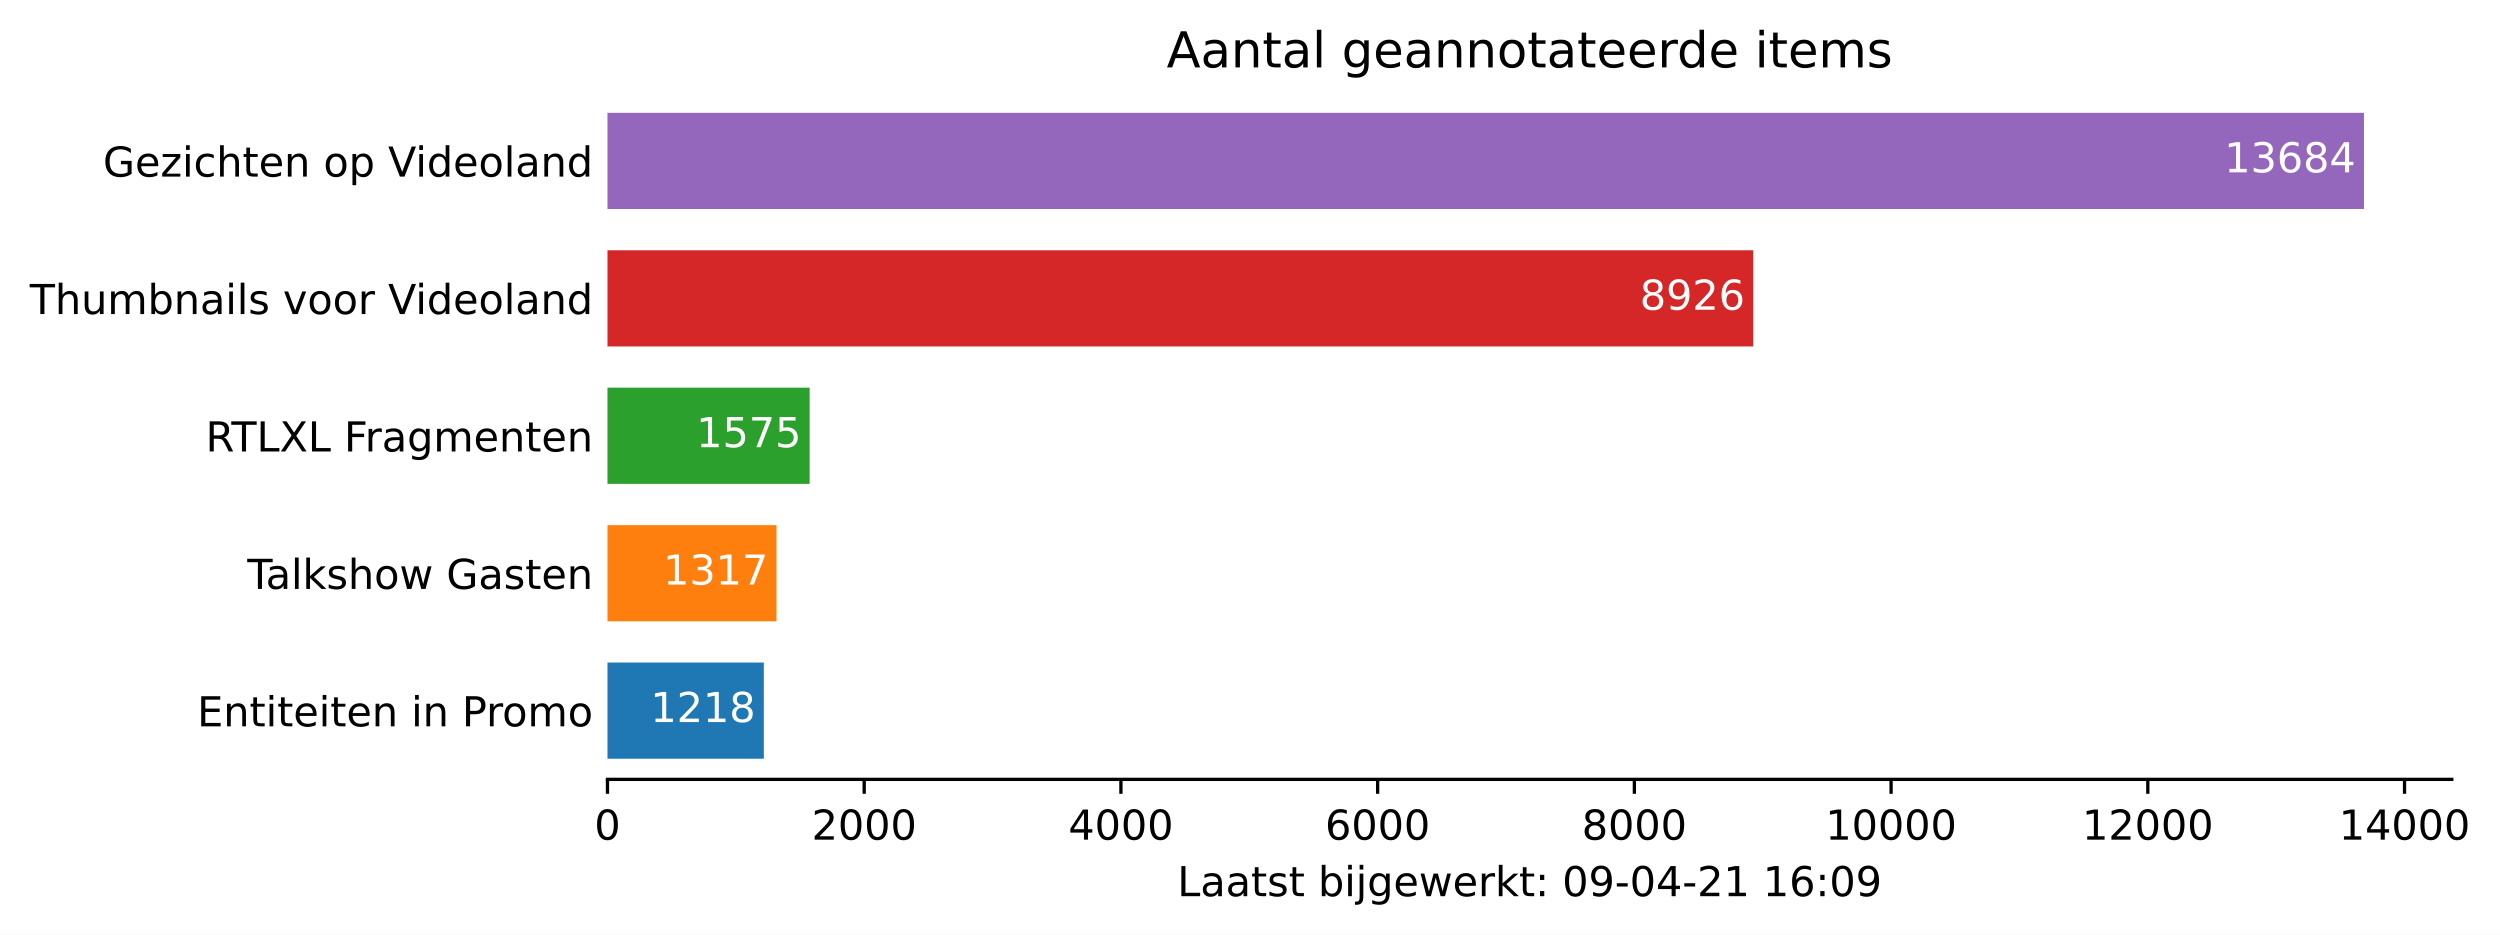
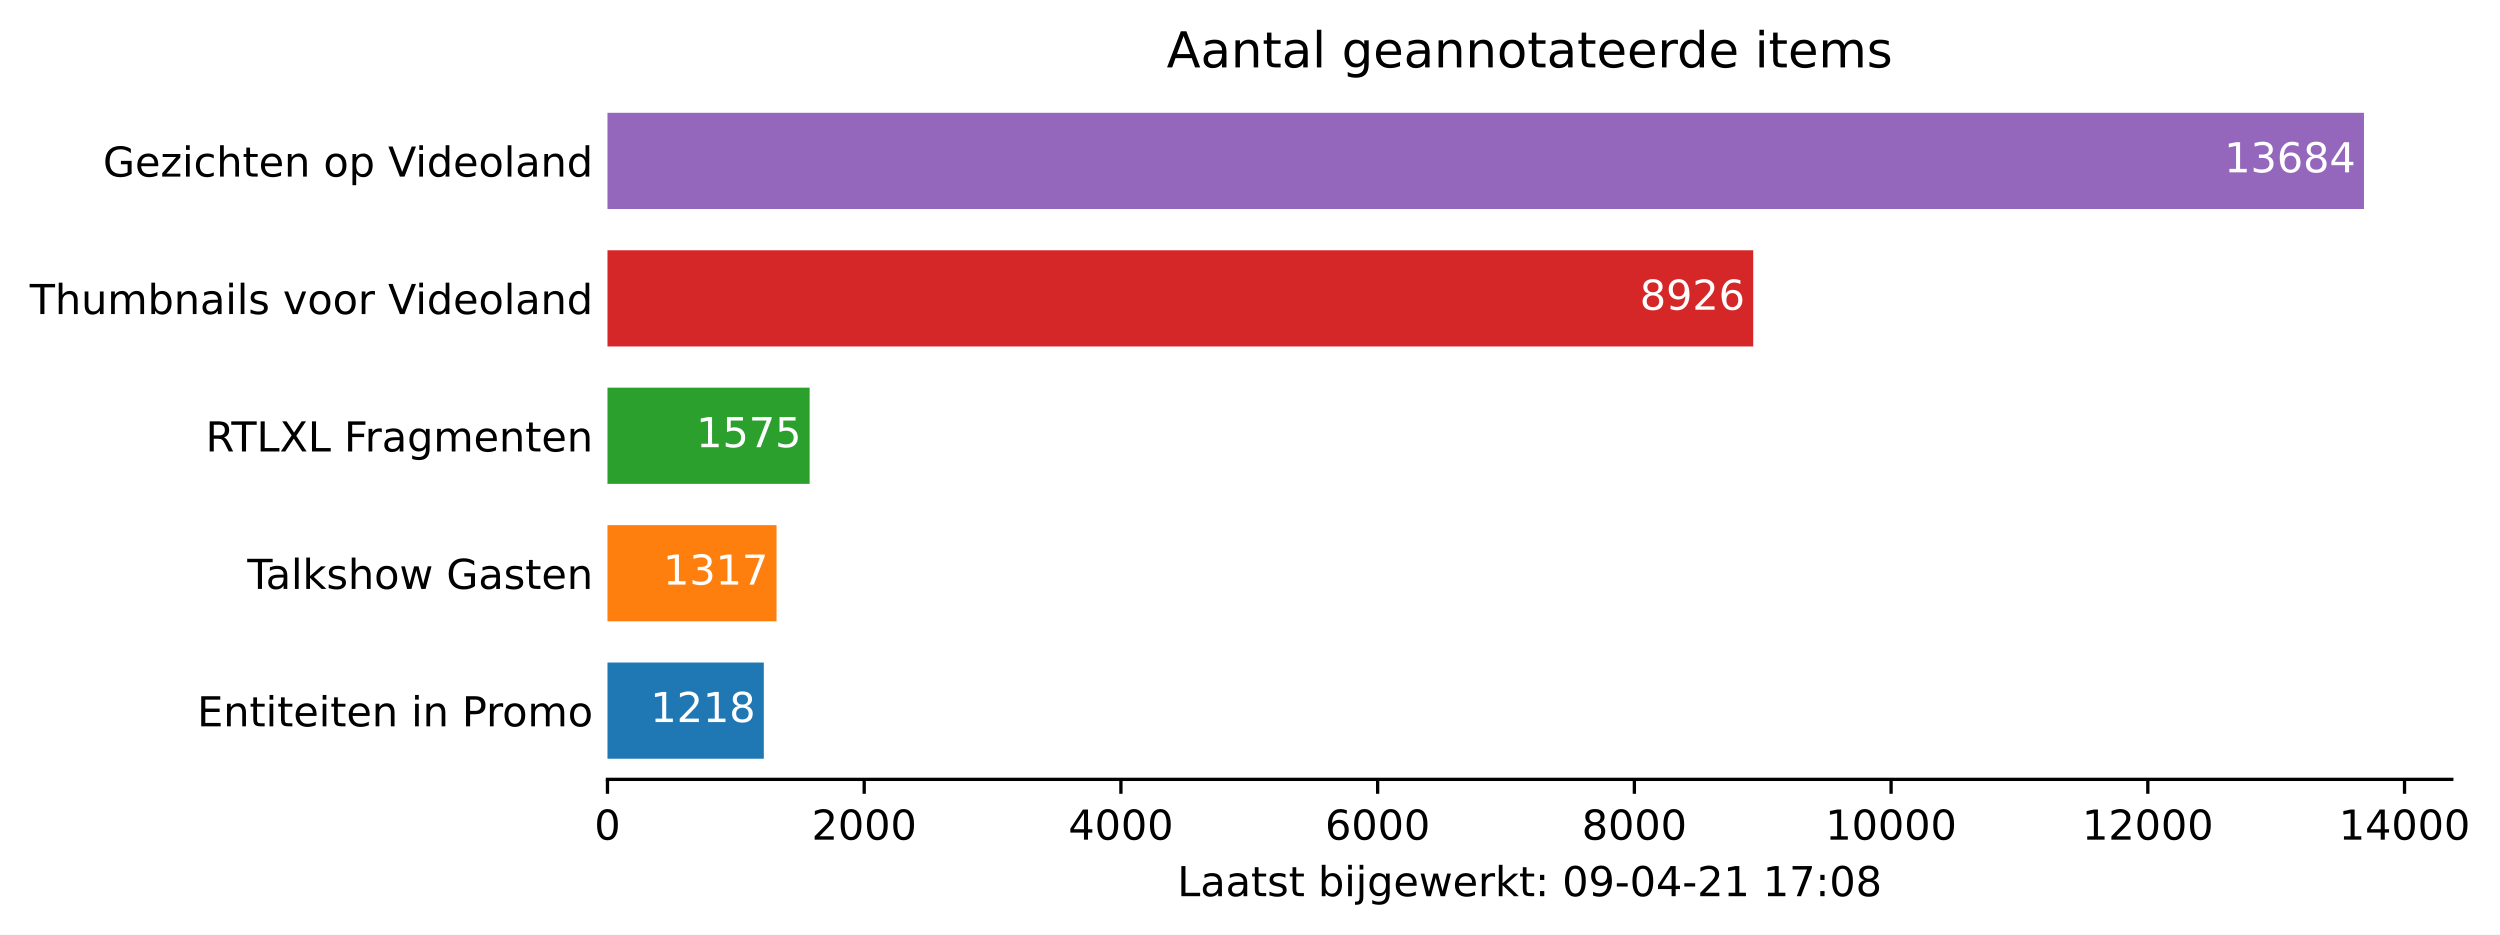
<svg xmlns="http://www.w3.org/2000/svg" xmlns:xlink="http://www.w3.org/1999/xlink" height="226.194pt" version="1.1" viewBox="0 0 605.1 226.194" width="605.1pt">
  <defs>
    <style type="text/css">*{stroke-linecap:butt;stroke-linejoin:round;}</style>
  </defs>
  <g id="figure_1">
    <g id="patch_1">
      <path d="M 0 226.194  L 605.1 226.194  L 605.1 0  L 0 0  z " style="fill:#ffffff;" />
    </g>
    <g id="axes_1">
      <g id="patch_2">
        <path d="M 147.033 188.638  L 593.433 188.638  L 593.433 22.318  L 147.033 22.318  z " style="fill:#ffffff;" />
      </g>
      <g id="patch_3">
-         <path clip-path="url(#p443cf2000a)" d="M 147.033 183.649  L 184.874 183.649  L 184.874 160.364  L 147.033 160.364  z " style="fill:#1f77b4;" />
+         <path clip-path="url(#p3549cd1ab7)" d="M 147.033 183.649  L 184.874 183.649  L 184.874 160.364  L 147.033 160.364  z " style="fill:#1f77b4;" />
      </g>
      <g id="patch_4">
-         <path clip-path="url(#p443cf2000a)" d="M 147.033 150.385  L 187.95 150.385  L 187.95 127.1  L 147.033 127.1  z " style="fill:#ff7f0e;" />
+         <path clip-path="url(#p3549cd1ab7)" d="M 147.033 150.385  L 187.95 150.385  L 187.95 127.1  L 147.033 127.1  z " style="fill:#ff7f0e;" />
      </g>
      <g id="patch_5">
-         <path clip-path="url(#p443cf2000a)" d="M 147.033 117.121  L 195.966 117.121  L 195.966 93.836  L 147.033 93.836  z " style="fill:#2ca02c;" />
+         <path clip-path="url(#p3549cd1ab7)" d="M 147.033 117.121  L 195.966 117.121  L 195.966 93.836  L 147.033 93.836  z " style="fill:#2ca02c;" />
      </g>
      <g id="patch_6">
-         <path clip-path="url(#p443cf2000a)" d="M 147.033 83.857  L 424.351 83.857  L 424.351 60.572  L 147.033 60.572  z " style="fill:#d62728;" />
+         <path clip-path="url(#p3549cd1ab7)" d="M 147.033 83.857  L 424.351 83.857  L 424.351 60.572  L 147.033 60.572  z " style="fill:#d62728;" />
      </g>
      <g id="patch_7">
-         <path clip-path="url(#p443cf2000a)" d="M 147.033 50.593  L 572.176 50.593  L 572.176 27.308  L 147.033 27.308  z " style="fill:#9467bd;" />
+         <path clip-path="url(#p3549cd1ab7)" d="M 147.033 50.593  L 572.176 50.593  L 572.176 27.308  L 147.033 27.308  z " style="fill:#9467bd;" />
      </g>
      <g id="matplotlib.axis_1">
        <g id="xtick_1">
          <g id="line2d_1">
            <defs>
-               <path d="M 0 0  L 0 3.5  " id="m589670113a" style="stroke:#000000;stroke-width:0.8;" />
+               <path d="M 0 0  L 0 3.5  " id="m4dc1b6b49c" style="stroke:#000000;stroke-width:0.8;" />
            </defs>
            <g>
-               <use style="stroke:#000000;stroke-width:0.8;" x="147.033" xlink:href="#m589670113a" y="188.638" />
+               <use style="stroke:#000000;stroke-width:0.8;" x="147.033" xlink:href="#m4dc1b6b49c" y="188.638" />
            </g>
          </g>
          <g id="text_1">
            <g transform="translate(143.8516 203.2366)scale(0.1 -0.1)">
              <defs>
                <path d="M 2034 4250  Q 1547 4250 1301 3770  Q 1056 3291 1056 2328  Q 1056 1369 1301 889  Q 1547 409 2034 409  Q 2525 409 2770 889  Q 3016 1369 3016 2328  Q 3016 3291 2770 3770  Q 2525 4250 2034 4250  z M 2034 4750  Q 2819 4750 3233 4129  Q 3647 3509 3647 2328  Q 3647 1150 3233 529  Q 2819 -91 2034 -91  Q 1250 -91 836 529  Q 422 1150 422 2328  Q 422 3509 836 4129  Q 1250 4750 2034 4750  z " id="DejaVuSans-30" transform="scale(0.015625)" />
              </defs>
              <use xlink:href="#DejaVuSans-30" />
            </g>
          </g>
        </g>
        <g id="xtick_2">
          <g id="line2d_2">
            <g>
-               <use style="stroke:#000000;stroke-width:0.8;" x="209.17" xlink:href="#m589670113a" y="188.638" />
+               <use style="stroke:#000000;stroke-width:0.8;" x="209.17" xlink:href="#m4dc1b6b49c" y="188.638" />
            </g>
          </g>
          <g id="text_2">
            <g transform="translate(196.445 203.2366)scale(0.1 -0.1)">
              <defs>
                <path d="M 1228 531  L 3431 531  L 3431 0  L 469 0  L 469 531  Q 828 903 1448 1529  Q 2069 2156 2228 2338  Q 2531 2678 2651 2914  Q 2772 3150 2772 3378  Q 2772 3750 2511 3984  Q 2250 4219 1831 4219  Q 1534 4219 1204 4116  Q 875 4013 500 3803  L 500 4441  Q 881 4594 1212 4672  Q 1544 4750 1819 4750  Q 2544 4750 2975 4387  Q 3406 4025 3406 3419  Q 3406 3131 3298 2873  Q 3191 2616 2906 2266  Q 2828 2175 2409 1742  Q 1991 1309 1228 531  z " id="DejaVuSans-32" transform="scale(0.015625)" />
              </defs>
              <use xlink:href="#DejaVuSans-32" />
              <use x="63.623" xlink:href="#DejaVuSans-30" />
              <use x="127.246" xlink:href="#DejaVuSans-30" />
              <use x="190.869" xlink:href="#DejaVuSans-30" />
            </g>
          </g>
        </g>
        <g id="xtick_3">
          <g id="line2d_3">
            <g>
-               <use style="stroke:#000000;stroke-width:0.8;" x="271.307" xlink:href="#m589670113a" y="188.638" />
+               <use style="stroke:#000000;stroke-width:0.8;" x="271.307" xlink:href="#m4dc1b6b49c" y="188.638" />
            </g>
          </g>
          <g id="text_3">
            <g transform="translate(258.5823 203.2366)scale(0.1 -0.1)">
              <defs>
                <path d="M 2419 4116  L 825 1625  L 2419 1625  L 2419 4116  z M 2253 4666  L 3047 4666  L 3047 1625  L 3713 1625  L 3713 1100  L 3047 1100  L 3047 0  L 2419 0  L 2419 1100  L 313 1100  L 313 1709  L 2253 4666  z " id="DejaVuSans-34" transform="scale(0.015625)" />
              </defs>
              <use xlink:href="#DejaVuSans-34" />
              <use x="63.623" xlink:href="#DejaVuSans-30" />
              <use x="127.246" xlink:href="#DejaVuSans-30" />
              <use x="190.869" xlink:href="#DejaVuSans-30" />
            </g>
          </g>
        </g>
        <g id="xtick_4">
          <g id="line2d_4">
            <g>
-               <use style="stroke:#000000;stroke-width:0.8;" x="333.444" xlink:href="#m589670113a" y="188.638" />
+               <use style="stroke:#000000;stroke-width:0.8;" x="333.444" xlink:href="#m4dc1b6b49c" y="188.638" />
            </g>
          </g>
          <g id="text_4">
            <g transform="translate(320.7195 203.2366)scale(0.1 -0.1)">
              <defs>
                <path d="M 2113 2584  Q 1688 2584 1439 2293  Q 1191 2003 1191 1497  Q 1191 994 1439 701  Q 1688 409 2113 409  Q 2538 409 2786 701  Q 3034 994 3034 1497  Q 3034 2003 2786 2293  Q 2538 2584 2113 2584  z M 3366 4563  L 3366 3988  Q 3128 4100 2886 4159  Q 2644 4219 2406 4219  Q 1781 4219 1451 3797  Q 1122 3375 1075 2522  Q 1259 2794 1537 2939  Q 1816 3084 2150 3084  Q 2853 3084 3261 2657  Q 3669 2231 3669 1497  Q 3669 778 3244 343  Q 2819 -91 2113 -91  Q 1303 -91 875 529  Q 447 1150 447 2328  Q 447 3434 972 4092  Q 1497 4750 2381 4750  Q 2619 4750 2861 4703  Q 3103 4656 3366 4563  z " id="DejaVuSans-36" transform="scale(0.015625)" />
              </defs>
              <use xlink:href="#DejaVuSans-36" />
              <use x="63.623" xlink:href="#DejaVuSans-30" />
              <use x="127.246" xlink:href="#DejaVuSans-30" />
              <use x="190.869" xlink:href="#DejaVuSans-30" />
            </g>
          </g>
        </g>
        <g id="xtick_5">
          <g id="line2d_5">
            <g>
-               <use style="stroke:#000000;stroke-width:0.8;" x="395.582" xlink:href="#m589670113a" y="188.638" />
+               <use style="stroke:#000000;stroke-width:0.8;" x="395.582" xlink:href="#m4dc1b6b49c" y="188.638" />
            </g>
          </g>
          <g id="text_5">
            <g transform="translate(382.8567 203.2366)scale(0.1 -0.1)">
              <defs>
                <path d="M 2034 2216  Q 1584 2216 1326 1975  Q 1069 1734 1069 1313  Q 1069 891 1326 650  Q 1584 409 2034 409  Q 2484 409 2743 651  Q 3003 894 3003 1313  Q 3003 1734 2745 1975  Q 2488 2216 2034 2216  z M 1403 2484  Q 997 2584 770 2862  Q 544 3141 544 3541  Q 544 4100 942 4425  Q 1341 4750 2034 4750  Q 2731 4750 3128 4425  Q 3525 4100 3525 3541  Q 3525 3141 3298 2862  Q 3072 2584 2669 2484  Q 3125 2378 3379 2068  Q 3634 1759 3634 1313  Q 3634 634 3220 271  Q 2806 -91 2034 -91  Q 1263 -91 848 271  Q 434 634 434 1313  Q 434 1759 690 2068  Q 947 2378 1403 2484  z M 1172 3481  Q 1172 3119 1398 2916  Q 1625 2713 2034 2713  Q 2441 2713 2670 2916  Q 2900 3119 2900 3481  Q 2900 3844 2670 4047  Q 2441 4250 2034 4250  Q 1625 4250 1398 4047  Q 1172 3844 1172 3481  z " id="DejaVuSans-38" transform="scale(0.015625)" />
              </defs>
              <use xlink:href="#DejaVuSans-38" />
              <use x="63.623" xlink:href="#DejaVuSans-30" />
              <use x="127.246" xlink:href="#DejaVuSans-30" />
              <use x="190.869" xlink:href="#DejaVuSans-30" />
            </g>
          </g>
        </g>
        <g id="xtick_6">
          <g id="line2d_6">
            <g>
-               <use style="stroke:#000000;stroke-width:0.8;" x="457.719" xlink:href="#m589670113a" y="188.638" />
+               <use style="stroke:#000000;stroke-width:0.8;" x="457.719" xlink:href="#m4dc1b6b49c" y="188.638" />
            </g>
          </g>
          <g id="text_6">
            <g transform="translate(441.8127 203.2366)scale(0.1 -0.1)">
              <defs>
                <path d="M 794 531  L 1825 531  L 1825 4091  L 703 3866  L 703 4441  L 1819 4666  L 2450 4666  L 2450 531  L 3481 531  L 3481 0  L 794 0  L 794 531  z " id="DejaVuSans-31" transform="scale(0.015625)" />
              </defs>
              <use xlink:href="#DejaVuSans-31" />
              <use x="63.623" xlink:href="#DejaVuSans-30" />
              <use x="127.246" xlink:href="#DejaVuSans-30" />
              <use x="190.869" xlink:href="#DejaVuSans-30" />
              <use x="254.492" xlink:href="#DejaVuSans-30" />
            </g>
          </g>
        </g>
        <g id="xtick_7">
          <g id="line2d_7">
            <g>
-               <use style="stroke:#000000;stroke-width:0.8;" x="519.856" xlink:href="#m589670113a" y="188.638" />
+               <use style="stroke:#000000;stroke-width:0.8;" x="519.856" xlink:href="#m4dc1b6b49c" y="188.638" />
            </g>
          </g>
          <g id="text_7">
            <g transform="translate(503.9499 203.2366)scale(0.1 -0.1)">
              <use xlink:href="#DejaVuSans-31" />
              <use x="63.623" xlink:href="#DejaVuSans-32" />
              <use x="127.246" xlink:href="#DejaVuSans-30" />
              <use x="190.869" xlink:href="#DejaVuSans-30" />
              <use x="254.492" xlink:href="#DejaVuSans-30" />
            </g>
          </g>
        </g>
        <g id="xtick_8">
          <g id="line2d_8">
            <g>
-               <use style="stroke:#000000;stroke-width:0.8;" x="581.993" xlink:href="#m589670113a" y="188.638" />
+               <use style="stroke:#000000;stroke-width:0.8;" x="581.993" xlink:href="#m4dc1b6b49c" y="188.638" />
            </g>
          </g>
          <g id="text_8">
            <g transform="translate(566.0871 203.2366)scale(0.1 -0.1)">
              <use xlink:href="#DejaVuSans-31" />
              <use x="63.623" xlink:href="#DejaVuSans-34" />
              <use x="127.246" xlink:href="#DejaVuSans-30" />
              <use x="190.869" xlink:href="#DejaVuSans-30" />
              <use x="254.492" xlink:href="#DejaVuSans-30" />
            </g>
          </g>
        </g>
        <g id="text_9">
          <g transform="translate(284.9578 216.9147)scale(0.1 -0.1)">
            <defs>
              <path d="M 628 4666  L 1259 4666  L 1259 531  L 3531 531  L 3531 0  L 628 0  L 628 4666  z " id="DejaVuSans-4c" transform="scale(0.015625)" />
              <path d="M 2194 1759  Q 1497 1759 1228 1600  Q 959 1441 959 1056  Q 959 750 1161 570  Q 1363 391 1709 391  Q 2188 391 2477 730  Q 2766 1069 2766 1631  L 2766 1759  L 2194 1759  z M 3341 1997  L 3341 0  L 2766 0  L 2766 531  Q 2569 213 2275 61  Q 1981 -91 1556 -91  Q 1019 -91 701 211  Q 384 513 384 1019  Q 384 1609 779 1909  Q 1175 2209 1959 2209  L 2766 2209  L 2766 2266  Q 2766 2663 2505 2880  Q 2244 3097 1772 3097  Q 1472 3097 1187 3025  Q 903 2953 641 2809  L 641 3341  Q 956 3463 1253 3523  Q 1550 3584 1831 3584  Q 2591 3584 2966 3190  Q 3341 2797 3341 1997  z " id="DejaVuSans-61" transform="scale(0.015625)" />
              <path d="M 1172 4494  L 1172 3500  L 2356 3500  L 2356 3053  L 1172 3053  L 1172 1153  Q 1172 725 1289 603  Q 1406 481 1766 481  L 2356 481  L 2356 0  L 1766 0  Q 1100 0 847 248  Q 594 497 594 1153  L 594 3053  L 172 3053  L 172 3500  L 594 3500  L 594 4494  L 1172 4494  z " id="DejaVuSans-74" transform="scale(0.015625)" />
              <path d="M 2834 3397  L 2834 2853  Q 2591 2978 2328 3040  Q 2066 3103 1784 3103  Q 1356 3103 1142 2972  Q 928 2841 928 2578  Q 928 2378 1081 2264  Q 1234 2150 1697 2047  L 1894 2003  Q 2506 1872 2764 1633  Q 3022 1394 3022 966  Q 3022 478 2636 193  Q 2250 -91 1575 -91  Q 1294 -91 989 -36  Q 684 19 347 128  L 347 722  Q 666 556 975 473  Q 1284 391 1588 391  Q 1994 391 2212 530  Q 2431 669 2431 922  Q 2431 1156 2273 1281  Q 2116 1406 1581 1522  L 1381 1569  Q 847 1681 609 1914  Q 372 2147 372 2553  Q 372 3047 722 3315  Q 1072 3584 1716 3584  Q 2034 3584 2315 3537  Q 2597 3491 2834 3397  z " id="DejaVuSans-73" transform="scale(0.015625)" />
              <path id="DejaVuSans-20" transform="scale(0.015625)" />
              <path d="M 3116 1747  Q 3116 2381 2855 2742  Q 2594 3103 2138 3103  Q 1681 3103 1420 2742  Q 1159 2381 1159 1747  Q 1159 1113 1420 752  Q 1681 391 2138 391  Q 2594 391 2855 752  Q 3116 1113 3116 1747  z M 1159 2969  Q 1341 3281 1617 3432  Q 1894 3584 2278 3584  Q 2916 3584 3314 3078  Q 3713 2572 3713 1747  Q 3713 922 3314 415  Q 2916 -91 2278 -91  Q 1894 -91 1617 61  Q 1341 213 1159 525  L 1159 0  L 581 0  L 581 4863  L 1159 4863  L 1159 2969  z " id="DejaVuSans-62" transform="scale(0.015625)" />
              <path d="M 603 3500  L 1178 3500  L 1178 0  L 603 0  L 603 3500  z M 603 4863  L 1178 4863  L 1178 4134  L 603 4134  L 603 4863  z " id="DejaVuSans-69" transform="scale(0.015625)" />
              <path d="M 603 3500  L 1178 3500  L 1178 -63  Q 1178 -731 923 -1031  Q 669 -1331 103 -1331  L -116 -1331  L -116 -844  L 38 -844  Q 366 -844 484 -692  Q 603 -541 603 -63  L 603 3500  z M 603 4863  L 1178 4863  L 1178 4134  L 603 4134  L 603 4863  z " id="DejaVuSans-6a" transform="scale(0.015625)" />
              <path d="M 2906 1791  Q 2906 2416 2648 2759  Q 2391 3103 1925 3103  Q 1463 3103 1205 2759  Q 947 2416 947 1791  Q 947 1169 1205 825  Q 1463 481 1925 481  Q 2391 481 2648 825  Q 2906 1169 2906 1791  z M 3481 434  Q 3481 -459 3084 -895  Q 2688 -1331 1869 -1331  Q 1566 -1331 1297 -1286  Q 1028 -1241 775 -1147  L 775 -588  Q 1028 -725 1275 -790  Q 1522 -856 1778 -856  Q 2344 -856 2625 -561  Q 2906 -266 2906 331  L 2906 616  Q 2728 306 2450 153  Q 2172 0 1784 0  Q 1141 0 747 490  Q 353 981 353 1791  Q 353 2603 747 3093  Q 1141 3584 1784 3584  Q 2172 3584 2450 3431  Q 2728 3278 2906 2969  L 2906 3500  L 3481 3500  L 3481 434  z " id="DejaVuSans-67" transform="scale(0.015625)" />
              <path d="M 3597 1894  L 3597 1613  L 953 1613  Q 991 1019 1311 708  Q 1631 397 2203 397  Q 2534 397 2845 478  Q 3156 559 3463 722  L 3463 178  Q 3153 47 2828 -22  Q 2503 -91 2169 -91  Q 1331 -91 842 396  Q 353 884 353 1716  Q 353 2575 817 3079  Q 1281 3584 2069 3584  Q 2775 3584 3186 3129  Q 3597 2675 3597 1894  z M 3022 2063  Q 3016 2534 2758 2815  Q 2500 3097 2075 3097  Q 1594 3097 1305 2825  Q 1016 2553 972 2059  L 3022 2063  z " id="DejaVuSans-65" transform="scale(0.015625)" />
              <path d="M 269 3500  L 844 3500  L 1563 769  L 2278 3500  L 2956 3500  L 3675 769  L 4391 3500  L 4966 3500  L 4050 0  L 3372 0  L 2619 2869  L 1863 0  L 1184 0  L 269 3500  z " id="DejaVuSans-77" transform="scale(0.015625)" />
              <path d="M 2631 2963  Q 2534 3019 2420 3045  Q 2306 3072 2169 3072  Q 1681 3072 1420 2755  Q 1159 2438 1159 1844  L 1159 0  L 581 0  L 581 3500  L 1159 3500  L 1159 2956  Q 1341 3275 1631 3429  Q 1922 3584 2338 3584  Q 2397 3584 2469 3576  Q 2541 3569 2628 3553  L 2631 2963  z " id="DejaVuSans-72" transform="scale(0.015625)" />
              <path d="M 581 4863  L 1159 4863  L 1159 1991  L 2875 3500  L 3609 3500  L 1753 1863  L 3688 0  L 2938 0  L 1159 1709  L 1159 0  L 581 0  L 581 4863  z " id="DejaVuSans-6b" transform="scale(0.015625)" />
              <path d="M 750 794  L 1409 794  L 1409 0  L 750 0  L 750 794  z M 750 3309  L 1409 3309  L 1409 2516  L 750 2516  L 750 3309  z " id="DejaVuSans-3a" transform="scale(0.015625)" />
              <path d="M 703 97  L 703 672  Q 941 559 1184 500  Q 1428 441 1663 441  Q 2288 441 2617 861  Q 2947 1281 2994 2138  Q 2813 1869 2534 1725  Q 2256 1581 1919 1581  Q 1219 1581 811 2004  Q 403 2428 403 3163  Q 403 3881 828 4315  Q 1253 4750 1959 4750  Q 2769 4750 3195 4129  Q 3622 3509 3622 2328  Q 3622 1225 3098 567  Q 2575 -91 1691 -91  Q 1453 -91 1209 -44  Q 966 3 703 97  z M 1959 2075  Q 2384 2075 2632 2365  Q 2881 2656 2881 3163  Q 2881 3666 2632 3958  Q 2384 4250 1959 4250  Q 1534 4250 1286 3958  Q 1038 3666 1038 3163  Q 1038 2656 1286 2365  Q 1534 2075 1959 2075  z " id="DejaVuSans-39" transform="scale(0.015625)" />
              <path d="M 313 2009  L 1997 2009  L 1997 1497  L 313 1497  L 313 2009  z " id="DejaVuSans-2d" transform="scale(0.015625)" />
+               <path d="M 525 4666  L 3525 4666  L 3525 4397  L 1831 0  L 1172 0  L 2766 4134  L 525 4134  L 525 4666  z " id="DejaVuSans-37" transform="scale(0.015625)" />
            </defs>
            <use xlink:href="#DejaVuSans-4c" />
            <use x="55.713" xlink:href="#DejaVuSans-61" />
            <use x="116.992" xlink:href="#DejaVuSans-61" />
            <use x="178.271" xlink:href="#DejaVuSans-74" />
            <use x="217.48" xlink:href="#DejaVuSans-73" />
            <use x="269.58" xlink:href="#DejaVuSans-74" />
            <use x="308.789" xlink:href="#DejaVuSans-20" />
            <use x="340.576" xlink:href="#DejaVuSans-62" />
            <use x="404.053" xlink:href="#DejaVuSans-69" />
            <use x="431.836" xlink:href="#DejaVuSans-6a" />
            <use x="459.619" xlink:href="#DejaVuSans-67" />
            <use x="523.096" xlink:href="#DejaVuSans-65" />
            <use x="584.619" xlink:href="#DejaVuSans-77" />
            <use x="666.406" xlink:href="#DejaVuSans-65" />
            <use x="727.93" xlink:href="#DejaVuSans-72" />
            <use x="769.043" xlink:href="#DejaVuSans-6b" />
            <use x="826.953" xlink:href="#DejaVuSans-74" />
            <use x="866.162" xlink:href="#DejaVuSans-3a" />
            <use x="899.854" xlink:href="#DejaVuSans-20" />
            <use x="931.641" xlink:href="#DejaVuSans-30" />
            <use x="995.264" xlink:href="#DejaVuSans-39" />
            <use x="1058.887" xlink:href="#DejaVuSans-2d" />
            <use x="1094.971" xlink:href="#DejaVuSans-30" />
            <use x="1158.594" xlink:href="#DejaVuSans-34" />
            <use x="1222.217" xlink:href="#DejaVuSans-2d" />
            <use x="1258.301" xlink:href="#DejaVuSans-32" />
            <use x="1321.924" xlink:href="#DejaVuSans-31" />
            <use x="1385.547" xlink:href="#DejaVuSans-20" />
            <use x="1417.334" xlink:href="#DejaVuSans-31" />
-             <use x="1480.957" xlink:href="#DejaVuSans-36" />
+             <use x="1480.957" xlink:href="#DejaVuSans-37" />
            <use x="1544.58" xlink:href="#DejaVuSans-3a" />
            <use x="1578.271" xlink:href="#DejaVuSans-30" />
-             <use x="1641.895" xlink:href="#DejaVuSans-39" />
+             <use x="1641.895" xlink:href="#DejaVuSans-38" />
          </g>
        </g>
      </g>
      <g id="matplotlib.axis_2">
        <g id="ytick_1">
          <g id="line2d_9" />
          <g id="text_10">
            <g transform="translate(47.725 175.8053)scale(0.1 -0.1)">
              <defs>
                <path d="M 628 4666  L 3578 4666  L 3578 4134  L 1259 4134  L 1259 2753  L 3481 2753  L 3481 2222  L 1259 2222  L 1259 531  L 3634 531  L 3634 0  L 628 0  L 628 4666  z " id="DejaVuSans-45" transform="scale(0.015625)" />
                <path d="M 3513 2113  L 3513 0  L 2938 0  L 2938 2094  Q 2938 2591 2744 2837  Q 2550 3084 2163 3084  Q 1697 3084 1428 2787  Q 1159 2491 1159 1978  L 1159 0  L 581 0  L 581 3500  L 1159 3500  L 1159 2956  Q 1366 3272 1645 3428  Q 1925 3584 2291 3584  Q 2894 3584 3203 3211  Q 3513 2838 3513 2113  z " id="DejaVuSans-6e" transform="scale(0.015625)" />
                <path d="M 1259 4147  L 1259 2394  L 2053 2394  Q 2494 2394 2734 2622  Q 2975 2850 2975 3272  Q 2975 3691 2734 3919  Q 2494 4147 2053 4147  L 1259 4147  z M 628 4666  L 2053 4666  Q 2838 4666 3239 4311  Q 3641 3956 3641 3272  Q 3641 2581 3239 2228  Q 2838 1875 2053 1875  L 1259 1875  L 1259 0  L 628 0  L 628 4666  z " id="DejaVuSans-50" transform="scale(0.015625)" />
                <path d="M 1959 3097  Q 1497 3097 1228 2736  Q 959 2375 959 1747  Q 959 1119 1226 758  Q 1494 397 1959 397  Q 2419 397 2687 759  Q 2956 1122 2956 1747  Q 2956 2369 2687 2733  Q 2419 3097 1959 3097  z M 1959 3584  Q 2709 3584 3137 3096  Q 3566 2609 3566 1747  Q 3566 888 3137 398  Q 2709 -91 1959 -91  Q 1206 -91 779 398  Q 353 888 353 1747  Q 353 2609 779 3096  Q 1206 3584 1959 3584  z " id="DejaVuSans-6f" transform="scale(0.015625)" />
                <path d="M 3328 2828  Q 3544 3216 3844 3400  Q 4144 3584 4550 3584  Q 5097 3584 5394 3201  Q 5691 2819 5691 2113  L 5691 0  L 5113 0  L 5113 2094  Q 5113 2597 4934 2840  Q 4756 3084 4391 3084  Q 3944 3084 3684 2787  Q 3425 2491 3425 1978  L 3425 0  L 2847 0  L 2847 2094  Q 2847 2600 2669 2842  Q 2491 3084 2119 3084  Q 1678 3084 1418 2786  Q 1159 2488 1159 1978  L 1159 0  L 581 0  L 581 3500  L 1159 3500  L 1159 2956  Q 1356 3278 1631 3431  Q 1906 3584 2284 3584  Q 2666 3584 2933 3390  Q 3200 3197 3328 2828  z " id="DejaVuSans-6d" transform="scale(0.015625)" />
              </defs>
              <use xlink:href="#DejaVuSans-45" />
              <use x="63.184" xlink:href="#DejaVuSans-6e" />
              <use x="126.562" xlink:href="#DejaVuSans-74" />
              <use x="165.771" xlink:href="#DejaVuSans-69" />
              <use x="193.555" xlink:href="#DejaVuSans-74" />
              <use x="232.764" xlink:href="#DejaVuSans-65" />
              <use x="294.287" xlink:href="#DejaVuSans-69" />
              <use x="322.07" xlink:href="#DejaVuSans-74" />
              <use x="361.279" xlink:href="#DejaVuSans-65" />
              <use x="422.803" xlink:href="#DejaVuSans-6e" />
              <use x="486.182" xlink:href="#DejaVuSans-20" />
              <use x="517.969" xlink:href="#DejaVuSans-69" />
              <use x="545.752" xlink:href="#DejaVuSans-6e" />
              <use x="609.131" xlink:href="#DejaVuSans-20" />
              <use x="640.918" xlink:href="#DejaVuSans-50" />
              <use x="699.471" xlink:href="#DejaVuSans-72" />
              <use x="738.334" xlink:href="#DejaVuSans-6f" />
              <use x="799.516" xlink:href="#DejaVuSans-6d" />
              <use x="896.928" xlink:href="#DejaVuSans-6f" />
            </g>
          </g>
        </g>
        <g id="ytick_2">
          <g id="line2d_10" />
          <g id="text_11">
            <g transform="translate(59.85938 142.5413)scale(0.1 -0.1)">
              <defs>
                <path d="M -19 4666  L 3928 4666  L 3928 4134  L 2272 4134  L 2272 0  L 1638 0  L 1638 4134  L -19 4134  L -19 4666  z " id="DejaVuSans-54" transform="scale(0.015625)" />
                <path d="M 603 4863  L 1178 4863  L 1178 0  L 603 0  L 603 4863  z " id="DejaVuSans-6c" transform="scale(0.015625)" />
                <path d="M 3513 2113  L 3513 0  L 2938 0  L 2938 2094  Q 2938 2591 2744 2837  Q 2550 3084 2163 3084  Q 1697 3084 1428 2787  Q 1159 2491 1159 1978  L 1159 0  L 581 0  L 581 4863  L 1159 4863  L 1159 2956  Q 1366 3272 1645 3428  Q 1925 3584 2291 3584  Q 2894 3584 3203 3211  Q 3513 2838 3513 2113  z " id="DejaVuSans-68" transform="scale(0.015625)" />
                <path d="M 3809 666  L 3809 1919  L 2778 1919  L 2778 2438  L 4434 2438  L 4434 434  Q 4069 175 3628 42  Q 3188 -91 2688 -91  Q 1594 -91 976 548  Q 359 1188 359 2328  Q 359 3472 976 4111  Q 1594 4750 2688 4750  Q 3144 4750 3555 4637  Q 3966 4525 4313 4306  L 4313 3634  Q 3963 3931 3569 4081  Q 3175 4231 2741 4231  Q 1884 4231 1454 3753  Q 1025 3275 1025 2328  Q 1025 1384 1454 906  Q 1884 428 2741 428  Q 3075 428 3337 486  Q 3600 544 3809 666  z " id="DejaVuSans-47" transform="scale(0.015625)" />
              </defs>
              <use xlink:href="#DejaVuSans-54" />
              <use x="44.584" xlink:href="#DejaVuSans-61" />
              <use x="105.863" xlink:href="#DejaVuSans-6c" />
              <use x="133.646" xlink:href="#DejaVuSans-6b" />
              <use x="191.557" xlink:href="#DejaVuSans-73" />
              <use x="243.656" xlink:href="#DejaVuSans-68" />
              <use x="307.035" xlink:href="#DejaVuSans-6f" />
              <use x="368.217" xlink:href="#DejaVuSans-77" />
              <use x="450.004" xlink:href="#DejaVuSans-20" />
              <use x="481.791" xlink:href="#DejaVuSans-47" />
              <use x="559.281" xlink:href="#DejaVuSans-61" />
              <use x="620.561" xlink:href="#DejaVuSans-73" />
              <use x="672.66" xlink:href="#DejaVuSans-74" />
              <use x="711.869" xlink:href="#DejaVuSans-65" />
              <use x="773.393" xlink:href="#DejaVuSans-6e" />
            </g>
          </g>
        </g>
        <g id="ytick_3">
          <g id="line2d_11" />
          <g id="text_12">
            <g transform="translate(49.77344 109.2773)scale(0.1 -0.1)">
              <defs>
                <path d="M 2841 2188  Q 3044 2119 3236 1894  Q 3428 1669 3622 1275  L 4263 0  L 3584 0  L 2988 1197  Q 2756 1666 2539 1819  Q 2322 1972 1947 1972  L 1259 1972  L 1259 0  L 628 0  L 628 4666  L 2053 4666  Q 2853 4666 3247 4331  Q 3641 3997 3641 3322  Q 3641 2881 3436 2590  Q 3231 2300 2841 2188  z M 1259 4147  L 1259 2491  L 2053 2491  Q 2509 2491 2742 2702  Q 2975 2913 2975 3322  Q 2975 3731 2742 3939  Q 2509 4147 2053 4147  L 1259 4147  z " id="DejaVuSans-52" transform="scale(0.015625)" />
                <path d="M 403 4666  L 1081 4666  L 2241 2931  L 3406 4666  L 4084 4666  L 2584 2425  L 4184 0  L 3506 0  L 2194 1984  L 872 0  L 191 0  L 1856 2491  L 403 4666  z " id="DejaVuSans-58" transform="scale(0.015625)" />
                <path d="M 628 4666  L 3309 4666  L 3309 4134  L 1259 4134  L 1259 2759  L 3109 2759  L 3109 2228  L 1259 2228  L 1259 0  L 628 0  L 628 4666  z " id="DejaVuSans-46" transform="scale(0.015625)" />
              </defs>
              <use xlink:href="#DejaVuSans-52" />
              <use x="62.232" xlink:href="#DejaVuSans-54" />
              <use x="123.316" xlink:href="#DejaVuSans-4c" />
              <use x="179.029" xlink:href="#DejaVuSans-58" />
              <use x="247.535" xlink:href="#DejaVuSans-4c" />
              <use x="303.248" xlink:href="#DejaVuSans-20" />
              <use x="335.035" xlink:href="#DejaVuSans-46" />
              <use x="385.305" xlink:href="#DejaVuSans-72" />
              <use x="426.418" xlink:href="#DejaVuSans-61" />
              <use x="487.697" xlink:href="#DejaVuSans-67" />
              <use x="551.174" xlink:href="#DejaVuSans-6d" />
              <use x="648.586" xlink:href="#DejaVuSans-65" />
              <use x="710.109" xlink:href="#DejaVuSans-6e" />
              <use x="773.488" xlink:href="#DejaVuSans-74" />
              <use x="812.697" xlink:href="#DejaVuSans-65" />
              <use x="874.221" xlink:href="#DejaVuSans-6e" />
            </g>
          </g>
        </g>
        <g id="ytick_4">
          <g id="line2d_12" />
          <g id="text_13">
            <g transform="translate(7.2 76.01334)scale(0.1 -0.1)">
              <defs>
                <path d="M 544 1381  L 544 3500  L 1119 3500  L 1119 1403  Q 1119 906 1312 657  Q 1506 409 1894 409  Q 2359 409 2629 706  Q 2900 1003 2900 1516  L 2900 3500  L 3475 3500  L 3475 0  L 2900 0  L 2900 538  Q 2691 219 2414 64  Q 2138 -91 1772 -91  Q 1169 -91 856 284  Q 544 659 544 1381  z M 1991 3584  L 1991 3584  z " id="DejaVuSans-75" transform="scale(0.015625)" />
                <path d="M 191 3500  L 800 3500  L 1894 563  L 2988 3500  L 3597 3500  L 2284 0  L 1503 0  L 191 3500  z " id="DejaVuSans-76" transform="scale(0.015625)" />
                <path d="M 1831 0  L 50 4666  L 709 4666  L 2188 738  L 3669 4666  L 4325 4666  L 2547 0  L 1831 0  z " id="DejaVuSans-56" transform="scale(0.015625)" />
                <path d="M 2906 2969  L 2906 4863  L 3481 4863  L 3481 0  L 2906 0  L 2906 525  Q 2725 213 2448 61  Q 2172 -91 1784 -91  Q 1150 -91 751 415  Q 353 922 353 1747  Q 353 2572 751 3078  Q 1150 3584 1784 3584  Q 2172 3584 2448 3432  Q 2725 3281 2906 2969  z M 947 1747  Q 947 1113 1208 752  Q 1469 391 1925 391  Q 2381 391 2643 752  Q 2906 1113 2906 1747  Q 2906 2381 2643 2742  Q 2381 3103 1925 3103  Q 1469 3103 1208 2742  Q 947 2381 947 1747  z " id="DejaVuSans-64" transform="scale(0.015625)" />
              </defs>
              <use xlink:href="#DejaVuSans-54" />
              <use x="61.084" xlink:href="#DejaVuSans-68" />
              <use x="124.463" xlink:href="#DejaVuSans-75" />
              <use x="187.842" xlink:href="#DejaVuSans-6d" />
              <use x="285.254" xlink:href="#DejaVuSans-62" />
              <use x="348.73" xlink:href="#DejaVuSans-6e" />
              <use x="412.109" xlink:href="#DejaVuSans-61" />
              <use x="473.389" xlink:href="#DejaVuSans-69" />
              <use x="501.172" xlink:href="#DejaVuSans-6c" />
              <use x="528.955" xlink:href="#DejaVuSans-73" />
              <use x="581.055" xlink:href="#DejaVuSans-20" />
              <use x="612.842" xlink:href="#DejaVuSans-76" />
              <use x="672.021" xlink:href="#DejaVuSans-6f" />
              <use x="733.203" xlink:href="#DejaVuSans-6f" />
              <use x="794.385" xlink:href="#DejaVuSans-72" />
              <use x="835.498" xlink:href="#DejaVuSans-20" />
              <use x="867.285" xlink:href="#DejaVuSans-56" />
              <use x="933.443" xlink:href="#DejaVuSans-69" />
              <use x="961.227" xlink:href="#DejaVuSans-64" />
              <use x="1024.703" xlink:href="#DejaVuSans-65" />
              <use x="1086.227" xlink:href="#DejaVuSans-6f" />
              <use x="1147.408" xlink:href="#DejaVuSans-6c" />
              <use x="1175.191" xlink:href="#DejaVuSans-61" />
              <use x="1236.471" xlink:href="#DejaVuSans-6e" />
              <use x="1299.85" xlink:href="#DejaVuSans-64" />
            </g>
          </g>
        </g>
        <g id="ytick_5">
          <g id="line2d_13" />
          <g id="text_14">
            <g transform="translate(24.92813 42.74934)scale(0.1 -0.1)">
              <defs>
                <path d="M 353 3500  L 3084 3500  L 3084 2975  L 922 459  L 3084 459  L 3084 0  L 275 0  L 275 525  L 2438 3041  L 353 3041  L 353 3500  z " id="DejaVuSans-7a" transform="scale(0.015625)" />
                <path d="M 3122 3366  L 3122 2828  Q 2878 2963 2633 3030  Q 2388 3097 2138 3097  Q 1578 3097 1268 2742  Q 959 2388 959 1747  Q 959 1106 1268 751  Q 1578 397 2138 397  Q 2388 397 2633 464  Q 2878 531 3122 666  L 3122 134  Q 2881 22 2623 -34  Q 2366 -91 2075 -91  Q 1284 -91 818 406  Q 353 903 353 1747  Q 353 2603 823 3093  Q 1294 3584 2113 3584  Q 2378 3584 2631 3529  Q 2884 3475 3122 3366  z " id="DejaVuSans-63" transform="scale(0.015625)" />
                <path d="M 1159 525  L 1159 -1331  L 581 -1331  L 581 3500  L 1159 3500  L 1159 2969  Q 1341 3281 1617 3432  Q 1894 3584 2278 3584  Q 2916 3584 3314 3078  Q 3713 2572 3713 1747  Q 3713 922 3314 415  Q 2916 -91 2278 -91  Q 1894 -91 1617 61  Q 1341 213 1159 525  z M 3116 1747  Q 3116 2381 2855 2742  Q 2594 3103 2138 3103  Q 1681 3103 1420 2742  Q 1159 2381 1159 1747  Q 1159 1113 1420 752  Q 1681 391 2138 391  Q 2594 391 2855 752  Q 3116 1113 3116 1747  z " id="DejaVuSans-70" transform="scale(0.015625)" />
              </defs>
              <use xlink:href="#DejaVuSans-47" />
              <use x="77.49" xlink:href="#DejaVuSans-65" />
              <use x="139.014" xlink:href="#DejaVuSans-7a" />
              <use x="191.504" xlink:href="#DejaVuSans-69" />
              <use x="219.287" xlink:href="#DejaVuSans-63" />
              <use x="274.268" xlink:href="#DejaVuSans-68" />
              <use x="337.646" xlink:href="#DejaVuSans-74" />
              <use x="376.855" xlink:href="#DejaVuSans-65" />
              <use x="438.379" xlink:href="#DejaVuSans-6e" />
              <use x="501.758" xlink:href="#DejaVuSans-20" />
              <use x="533.545" xlink:href="#DejaVuSans-6f" />
              <use x="594.727" xlink:href="#DejaVuSans-70" />
              <use x="658.203" xlink:href="#DejaVuSans-20" />
              <use x="689.99" xlink:href="#DejaVuSans-56" />
              <use x="756.148" xlink:href="#DejaVuSans-69" />
              <use x="783.932" xlink:href="#DejaVuSans-64" />
              <use x="847.408" xlink:href="#DejaVuSans-65" />
              <use x="908.932" xlink:href="#DejaVuSans-6f" />
              <use x="970.113" xlink:href="#DejaVuSans-6c" />
              <use x="997.896" xlink:href="#DejaVuSans-61" />
              <use x="1059.176" xlink:href="#DejaVuSans-6e" />
              <use x="1122.555" xlink:href="#DejaVuSans-64" />
            </g>
          </g>
        </g>
      </g>
      <g id="patch_8">
        <path d="M 147.033 188.638  L 593.433 188.638  " style="fill:none;stroke:#000000;stroke-linecap:square;stroke-linejoin:miter;stroke-width:0.8;" />
      </g>
      <g id="text_15">
        <g style="fill:#ffffff;" transform="translate(157.4244 174.7655)scale(0.1 -0.1)">
          <use xlink:href="#DejaVuSans-31" />
          <use x="63.623" xlink:href="#DejaVuSans-32" />
          <use x="127.246" xlink:href="#DejaVuSans-31" />
          <use x="190.869" xlink:href="#DejaVuSans-38" />
        </g>
      </g>
      <g id="text_16">
        <g style="fill:#ffffff;" transform="translate(160.5002 141.5015)scale(0.1 -0.1)">
          <defs>
            <path d="M 2597 2516  Q 3050 2419 3304 2112  Q 3559 1806 3559 1356  Q 3559 666 3084 287  Q 2609 -91 1734 -91  Q 1441 -91 1130 -33  Q 819 25 488 141  L 488 750  Q 750 597 1062 519  Q 1375 441 1716 441  Q 2309 441 2620 675  Q 2931 909 2931 1356  Q 2931 1769 2642 2001  Q 2353 2234 1838 2234  L 1294 2234  L 1294 2753  L 1863 2753  Q 2328 2753 2575 2939  Q 2822 3125 2822 3475  Q 2822 3834 2567 4026  Q 2313 4219 1838 4219  Q 1578 4219 1281 4162  Q 984 4106 628 3988  L 628 4550  Q 988 4650 1302 4700  Q 1616 4750 1894 4750  Q 2613 4750 3031 4423  Q 3450 4097 3450 3541  Q 3450 3153 3228 2886  Q 3006 2619 2597 2516  z " id="DejaVuSans-33" transform="scale(0.015625)" />
-             <path d="M 525 4666  L 3525 4666  L 3525 4397  L 1831 0  L 1172 0  L 2766 4134  L 525 4134  L 525 4666  z " id="DejaVuSans-37" transform="scale(0.015625)" />
          </defs>
          <use xlink:href="#DejaVuSans-31" />
          <use x="63.623" xlink:href="#DejaVuSans-33" />
          <use x="127.246" xlink:href="#DejaVuSans-31" />
          <use x="190.869" xlink:href="#DejaVuSans-37" />
        </g>
      </g>
      <g id="text_17">
        <g style="fill:#ffffff;" transform="translate(168.5159 108.2375)scale(0.1 -0.1)">
          <defs>
            <path d="M 691 4666  L 3169 4666  L 3169 4134  L 1269 4134  L 1269 2991  Q 1406 3038 1543 3061  Q 1681 3084 1819 3084  Q 2600 3084 3056 2656  Q 3513 2228 3513 1497  Q 3513 744 3044 326  Q 2575 -91 1722 -91  Q 1428 -91 1123 -41  Q 819 9 494 109  L 494 744  Q 775 591 1075 516  Q 1375 441 1709 441  Q 2250 441 2565 725  Q 2881 1009 2881 1497  Q 2881 1984 2565 2268  Q 2250 2553 1709 2553  Q 1456 2553 1204 2497  Q 953 2441 691 2322  L 691 4666  z " id="DejaVuSans-35" transform="scale(0.015625)" />
          </defs>
          <use xlink:href="#DejaVuSans-31" />
          <use x="63.623" xlink:href="#DejaVuSans-35" />
          <use x="127.246" xlink:href="#DejaVuSans-37" />
          <use x="190.869" xlink:href="#DejaVuSans-35" />
        </g>
      </g>
      <g id="text_18">
        <g style="fill:#ffffff;" transform="translate(396.9012 74.9735)scale(0.1 -0.1)">
          <use xlink:href="#DejaVuSans-38" />
          <use x="63.623" xlink:href="#DejaVuSans-39" />
          <use x="127.246" xlink:href="#DejaVuSans-32" />
          <use x="190.869" xlink:href="#DejaVuSans-36" />
        </g>
      </g>
      <g id="text_19">
        <g style="fill:#ffffff;" transform="translate(538.3632 41.7095)scale(0.1 -0.1)">
          <use xlink:href="#DejaVuSans-31" />
          <use x="63.623" xlink:href="#DejaVuSans-33" />
          <use x="127.246" xlink:href="#DejaVuSans-36" />
          <use x="190.869" xlink:href="#DejaVuSans-38" />
          <use x="254.492" xlink:href="#DejaVuSans-34" />
        </g>
      </g>
      <g id="text_20">
        <g transform="translate(282.3769 16.31812)scale(0.12 -0.12)">
          <defs>
            <path d="M 2188 4044  L 1331 1722  L 3047 1722  L 2188 4044  z M 1831 4666  L 2547 4666  L 4325 0  L 3669 0  L 3244 1197  L 1141 1197  L 716 0  L 50 0  L 1831 4666  z " id="DejaVuSans-41" transform="scale(0.015625)" />
          </defs>
          <use xlink:href="#DejaVuSans-41" />
          <use x="68.408" xlink:href="#DejaVuSans-61" />
          <use x="129.688" xlink:href="#DejaVuSans-6e" />
          <use x="193.066" xlink:href="#DejaVuSans-74" />
          <use x="232.275" xlink:href="#DejaVuSans-61" />
          <use x="293.555" xlink:href="#DejaVuSans-6c" />
          <use x="321.338" xlink:href="#DejaVuSans-20" />
          <use x="353.125" xlink:href="#DejaVuSans-67" />
          <use x="416.602" xlink:href="#DejaVuSans-65" />
          <use x="478.125" xlink:href="#DejaVuSans-61" />
          <use x="539.404" xlink:href="#DejaVuSans-6e" />
          <use x="602.783" xlink:href="#DejaVuSans-6e" />
          <use x="666.162" xlink:href="#DejaVuSans-6f" />
          <use x="727.344" xlink:href="#DejaVuSans-74" />
          <use x="766.553" xlink:href="#DejaVuSans-61" />
          <use x="827.832" xlink:href="#DejaVuSans-74" />
          <use x="867.041" xlink:href="#DejaVuSans-65" />
          <use x="928.564" xlink:href="#DejaVuSans-65" />
          <use x="990.088" xlink:href="#DejaVuSans-72" />
          <use x="1029.451" xlink:href="#DejaVuSans-64" />
          <use x="1092.928" xlink:href="#DejaVuSans-65" />
          <use x="1154.451" xlink:href="#DejaVuSans-20" />
          <use x="1186.238" xlink:href="#DejaVuSans-69" />
          <use x="1214.021" xlink:href="#DejaVuSans-74" />
          <use x="1253.23" xlink:href="#DejaVuSans-65" />
          <use x="1314.754" xlink:href="#DejaVuSans-6d" />
          <use x="1412.166" xlink:href="#DejaVuSans-73" />
        </g>
      </g>
    </g>
  </g>
  <defs>
-     <clipPath id="p443cf2000a">
+     <clipPath id="p3549cd1ab7">
      <rect height="166.32" width="446.4" x="147.033" y="22.318" />
    </clipPath>
  </defs>
</svg>
